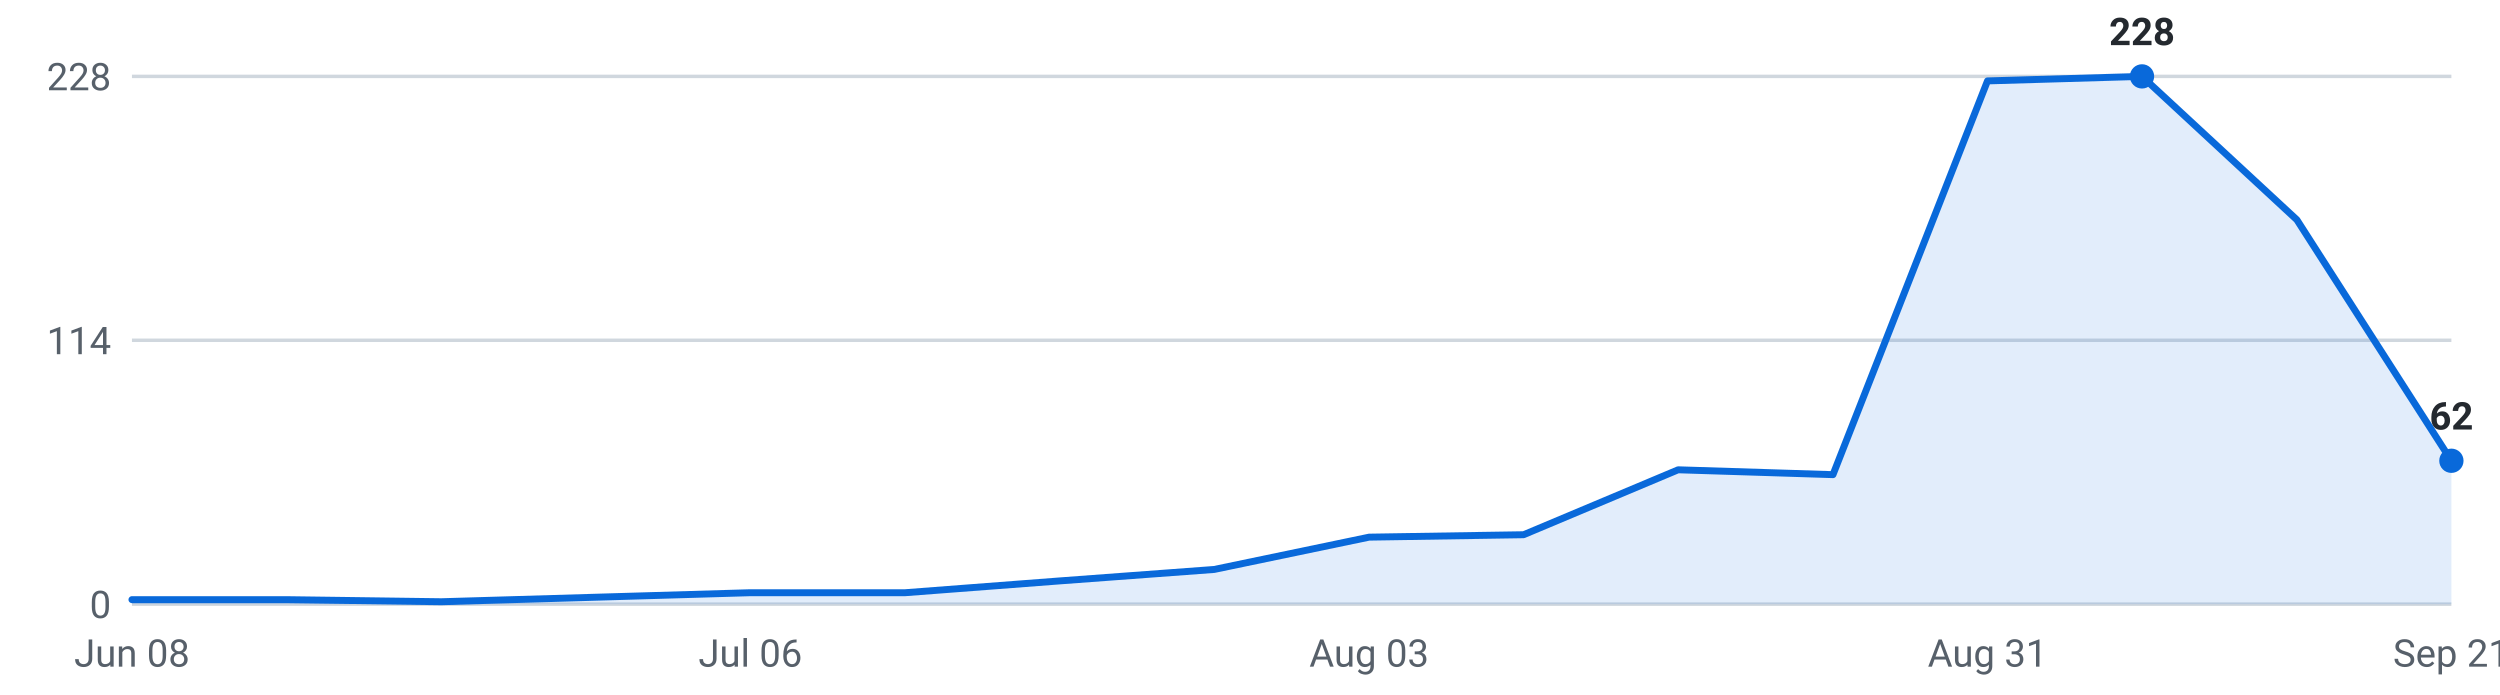
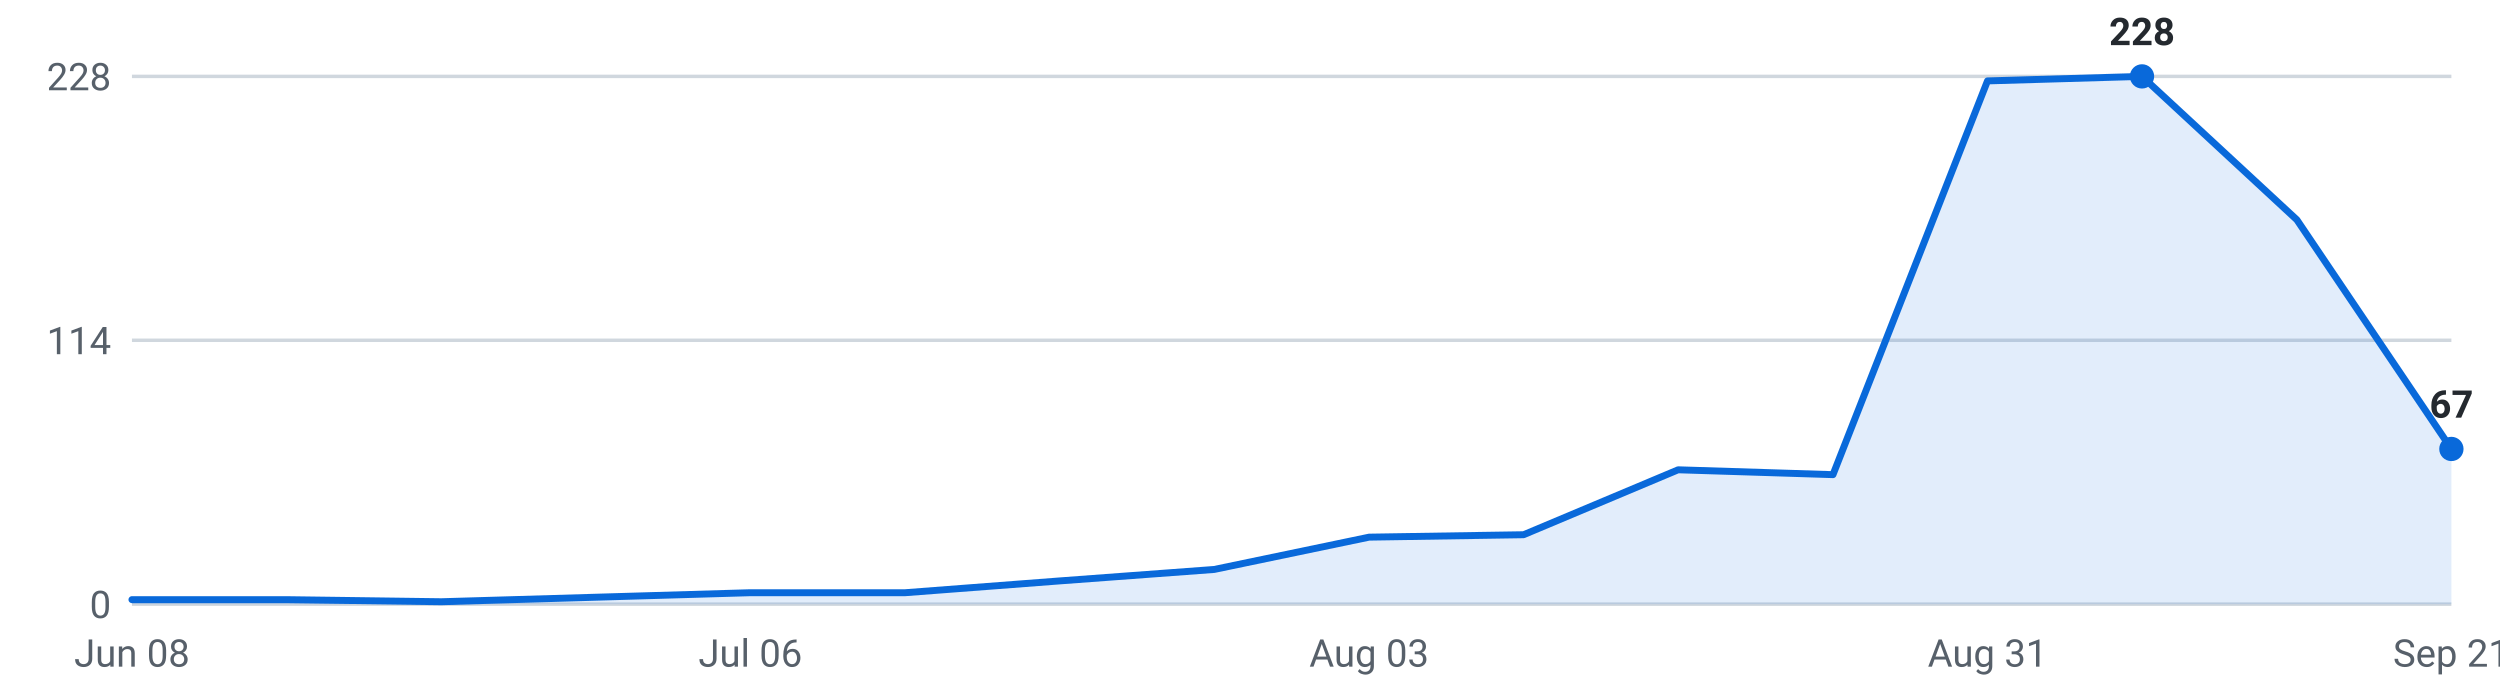
<svg xmlns="http://www.w3.org/2000/svg" viewBox="0 0 720 200" width="720" height="200" role="img" aria-label="Internships posted per week, last 16 weeks">
  <g font-family="-apple-system,Segoe UI,Roboto,sans-serif" font-size="11">
    <line x1="38" y1="174.0" x2="706" y2="174.0" stroke="#d0d7de" stroke-width="1" />
    <text x="32" y="178.0" text-anchor="end" fill="#57606a">0</text>
    <line x1="38" y1="98.0" x2="706" y2="98.0" stroke="#d0d7de" stroke-width="1" />
    <text x="32" y="102.0" text-anchor="end" fill="#57606a">114</text>
    <line x1="38" y1="22.0" x2="706" y2="22.0" stroke="#d0d7de" stroke-width="1" />
    <text x="32" y="26.0" text-anchor="end" fill="#57606a">228</text>
-     <path d="M38.0,174 L38.0,172.7 L82.5,172.7 L127.1,173.3 L171.6,172.0 L216.1,170.7 L260.7,170.7 L305.2,167.3 L349.7,164.0 L394.3,154.7 L438.8,154.0 L483.3,135.3 L527.9,136.7 L572.4,23.3 L616.9,22.0 L661.5,63.3 L706.0,132.7 L706.0,174 Z" fill="#0969da" fill-opacity="0.12" />
-     <polyline points="38.0,172.7 82.5,172.7 127.1,173.3 171.6,172.0 216.1,170.7 260.7,170.7 305.2,167.3 349.7,164.0 394.3,154.7 438.8,154.0 483.3,135.3 527.9,136.7 572.4,23.3 616.9,22.0 661.5,63.3 706.0,132.7" fill="none" stroke="#0969da" stroke-width="2" stroke-linejoin="round" stroke-linecap="round" />
+     <path d="M38.0,174 L38.0,172.7 L82.5,172.7 L127.1,173.3 L171.6,172.0 L216.1,170.7 L260.7,170.7 L305.2,167.3 L349.7,164.0 L394.3,154.7 L438.8,154.0 L483.3,135.3 L527.9,136.7 L572.4,23.3 L616.9,22.0 L661.5,63.3 L706.0,129.3 L706.0,174 Z" fill="#0969da" fill-opacity="0.12" />
+     <polyline points="38.0,172.7 82.5,172.7 127.1,173.3 171.6,172.0 216.1,170.7 260.7,170.7 305.2,167.3 349.7,164.0 394.3,154.7 438.8,154.0 483.3,135.3 527.9,136.7 572.4,23.3 616.9,22.0 661.5,63.3 706.0,129.3" fill="none" stroke="#0969da" stroke-width="2" stroke-linejoin="round" stroke-linecap="round" />
    <circle cx="616.9" cy="22.0" r="3.5" fill="#0969da" />
    <text x="616.9" y="13.0" text-anchor="middle" fill="#24292f" font-weight="600">228</text>
-     <circle cx="706.0" cy="132.7" r="3.5" fill="#0969da" />
-     <text x="706.0" y="123.7" text-anchor="middle" fill="#24292f" font-weight="600">62</text>
+     <circle cx="706.0" cy="129.3" r="3.5" fill="#0969da" />
+     <text x="706.0" y="120.3" text-anchor="middle" fill="#24292f" font-weight="600">67</text>
    <text x="38.0" y="192" text-anchor="middle" fill="#57606a">Jun 08</text>
    <text x="216.1" y="192" text-anchor="middle" fill="#57606a">Jul 06</text>
    <text x="394.3" y="192" text-anchor="middle" fill="#57606a">Aug 03</text>
    <text x="572.4" y="192" text-anchor="middle" fill="#57606a">Aug 31</text>
    <text x="706.0" y="192" text-anchor="middle" fill="#57606a">Sep 21</text>
  </g>
</svg>
